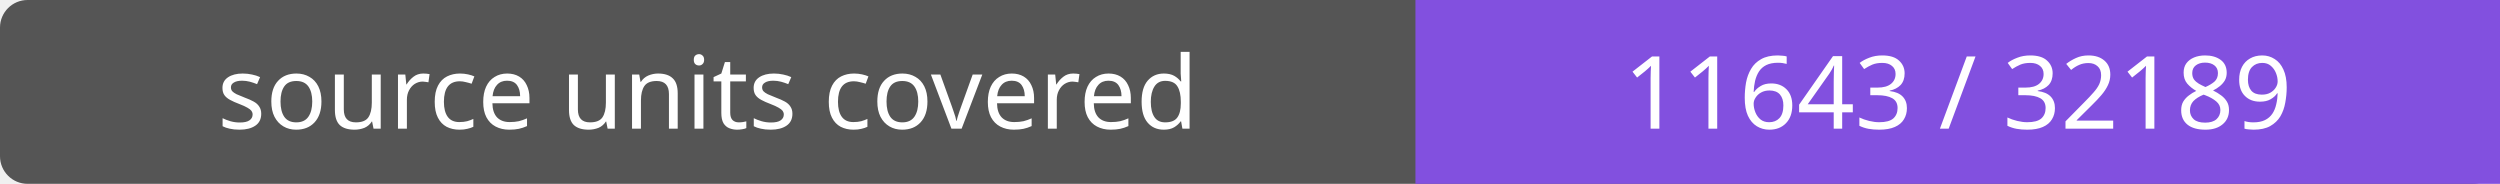
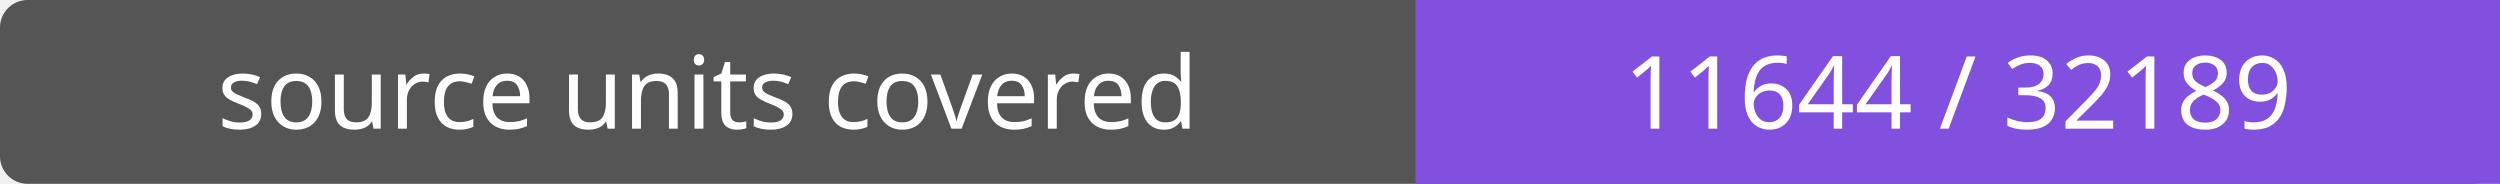
- <svg xmlns="http://www.w3.org/2000/svg" width="272" height="20" role="img" aria-label="source units covered: 11643 / 32189">
+ <svg xmlns="http://www.w3.org/2000/svg" width="272" height="20" role="img" aria-label="source units covered: 11644 / 32189">
  <rect width="272" height="20" rx="3" fill="#555" />
  <path fill="#8250df" d="M154 0h118v20H154z" />
  <g fill="#fff" text-anchor="middle" font-family="Verdana,sans-serif" font-size="11">
    <text x="77.0" y="14">source units covered</text>
-     <text x="213.0" y="14">11643 / 32189</text>
+     <text x="213.0" y="14">11644 / 32189</text>
  </g>
</svg>
